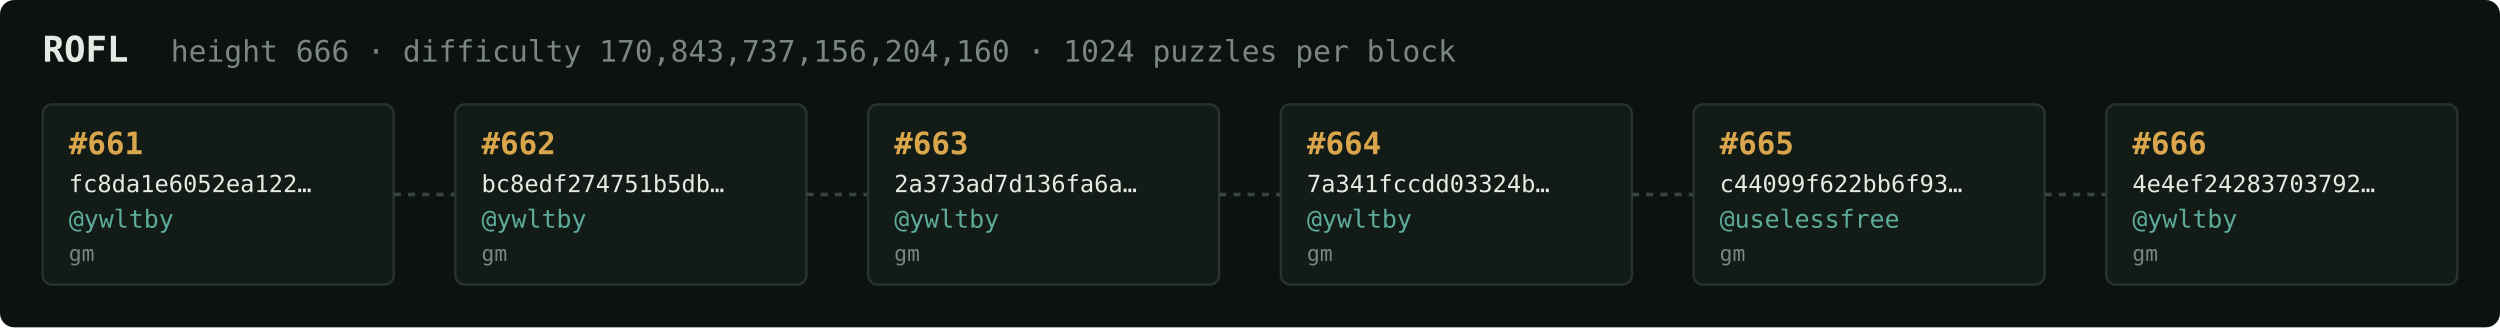
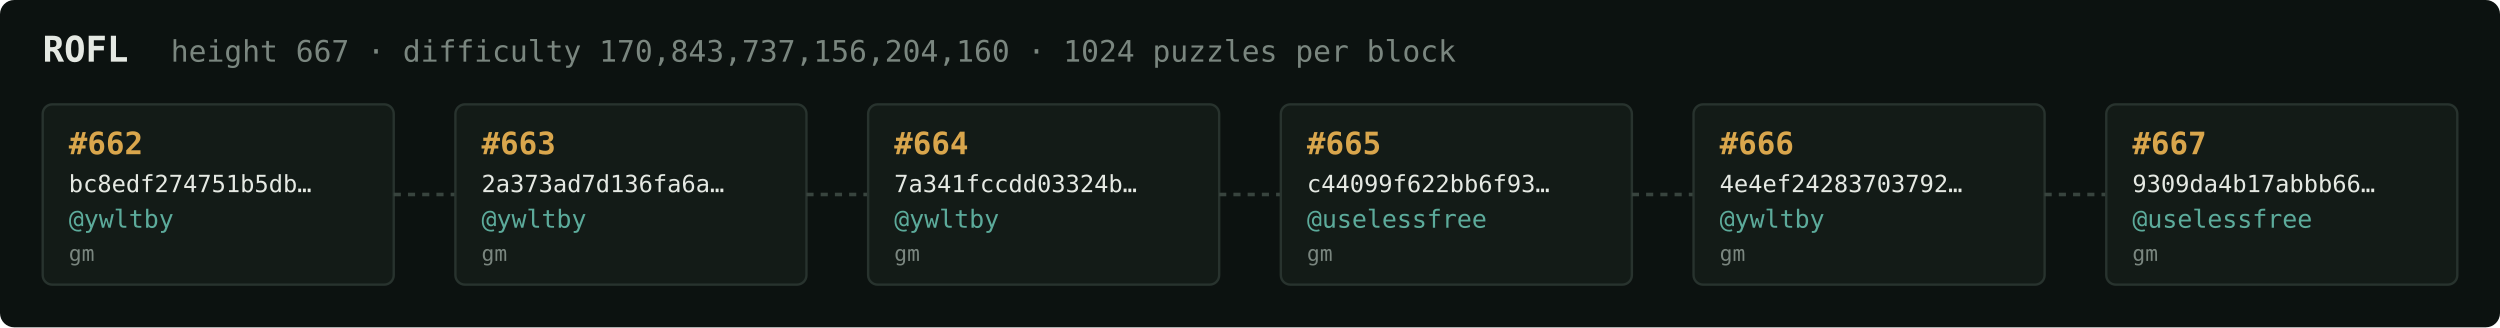
<svg xmlns="http://www.w3.org/2000/svg" width="1054" height="138" viewBox="0 0 1054 138" font-family="ui-monospace,SFMono-Regular,Menlo,monospace">
  <rect fill="#0c1210" width="1054" height="138" rx="6" />
  <text x="18" y="26" fill="#e5e9e3" font-size="15" font-weight="700">ROFL</text>
-   <text x="72" y="26" fill="#7a867f" font-size="12.5">height 666 · difficulty 170,843,737,156,204,160 · 1024 puzzles per block</text>
+   <text x="72" y="26" fill="#7a867f" font-size="12.5">height 667 · difficulty 170,843,737,156,204,160 · 1024 puzzles per block</text>
  <rect x="18" y="44" width="148" height="76" rx="4" fill="#131b17" stroke="#28332e" stroke-width="1" />
-   <text x="29" y="65" fill="#d9a64c" font-size="13" font-weight="700">#661</text>
-   <text x="29" y="81" fill="#e5e9e3" font-size="10">fc8da1e6052ea122…</text>
+   <text x="29" y="65" fill="#d9a64c" font-size="13" font-weight="700">#662</text>
+   <text x="29" y="81" fill="#e5e9e3" font-size="10">bc8edf274751b5db…</text>
  <text x="29" y="96" fill="#5cab9b" font-size="10.5">@ywltby</text>
  <text x="29" y="110" fill="#7a867f" font-size="9">gm</text>
  <line x1="166" y1="82.0" x2="192" y2="82.0" stroke="#38443e" stroke-width="1.5" stroke-dasharray="3 3" />
  <rect x="192" y="44" width="148" height="76" rx="4" fill="#131b17" stroke="#28332e" stroke-width="1" />
-   <text x="203" y="65" fill="#d9a64c" font-size="13" font-weight="700">#662</text>
-   <text x="203" y="81" fill="#e5e9e3" font-size="10">bc8edf274751b5db…</text>
+   <text x="203" y="65" fill="#d9a64c" font-size="13" font-weight="700">#663</text>
+   <text x="203" y="81" fill="#e5e9e3" font-size="10">2a373ad7d136fa6a…</text>
  <text x="203" y="96" fill="#5cab9b" font-size="10.5">@ywltby</text>
  <text x="203" y="110" fill="#7a867f" font-size="9">gm</text>
  <line x1="340" y1="82.0" x2="366" y2="82.0" stroke="#38443e" stroke-width="1.5" stroke-dasharray="3 3" />
  <rect x="366" y="44" width="148" height="76" rx="4" fill="#131b17" stroke="#28332e" stroke-width="1" />
-   <text x="377" y="65" fill="#d9a64c" font-size="13" font-weight="700">#663</text>
-   <text x="377" y="81" fill="#e5e9e3" font-size="10">2a373ad7d136fa6a…</text>
+   <text x="377" y="65" fill="#d9a64c" font-size="13" font-weight="700">#664</text>
+   <text x="377" y="81" fill="#e5e9e3" font-size="10">7a341fccdd03324b…</text>
  <text x="377" y="96" fill="#5cab9b" font-size="10.5">@ywltby</text>
  <text x="377" y="110" fill="#7a867f" font-size="9">gm</text>
  <line x1="514" y1="82.0" x2="540" y2="82.0" stroke="#38443e" stroke-width="1.5" stroke-dasharray="3 3" />
  <rect x="540" y="44" width="148" height="76" rx="4" fill="#131b17" stroke="#28332e" stroke-width="1" />
-   <text x="551" y="65" fill="#d9a64c" font-size="13" font-weight="700">#664</text>
-   <text x="551" y="81" fill="#e5e9e3" font-size="10">7a341fccdd03324b…</text>
-   <text x="551" y="96" fill="#5cab9b" font-size="10.5">@ywltby</text>
+   <text x="551" y="65" fill="#d9a64c" font-size="13" font-weight="700">#665</text>
+   <text x="551" y="81" fill="#e5e9e3" font-size="10">c44099f622bb6f93…</text>
+   <text x="551" y="96" fill="#5cab9b" font-size="10.5">@uselessfree</text>
  <text x="551" y="110" fill="#7a867f" font-size="9">gm</text>
  <line x1="688" y1="82.0" x2="714" y2="82.0" stroke="#38443e" stroke-width="1.5" stroke-dasharray="3 3" />
  <rect x="714" y="44" width="148" height="76" rx="4" fill="#131b17" stroke="#28332e" stroke-width="1" />
-   <text x="725" y="65" fill="#d9a64c" font-size="13" font-weight="700">#665</text>
-   <text x="725" y="81" fill="#e5e9e3" font-size="10">c44099f622bb6f93…</text>
-   <text x="725" y="96" fill="#5cab9b" font-size="10.5">@uselessfree</text>
+   <text x="725" y="65" fill="#d9a64c" font-size="13" font-weight="700">#666</text>
+   <text x="725" y="81" fill="#e5e9e3" font-size="10">4e4ef24283703792…</text>
+   <text x="725" y="96" fill="#5cab9b" font-size="10.5">@ywltby</text>
  <text x="725" y="110" fill="#7a867f" font-size="9">gm</text>
  <line x1="862" y1="82.0" x2="888" y2="82.0" stroke="#38443e" stroke-width="1.5" stroke-dasharray="3 3" />
  <rect x="888" y="44" width="148" height="76" rx="4" fill="#131b17" stroke="#28332e" stroke-width="1" />
-   <text x="899" y="65" fill="#d9a64c" font-size="13" font-weight="700">#666</text>
-   <text x="899" y="81" fill="#e5e9e3" font-size="10">4e4ef24283703792…</text>
-   <text x="899" y="96" fill="#5cab9b" font-size="10.5">@ywltby</text>
+   <text x="899" y="65" fill="#d9a64c" font-size="13" font-weight="700">#667</text>
+   <text x="899" y="81" fill="#e5e9e3" font-size="10">9309da4b17abbb66…</text>
+   <text x="899" y="96" fill="#5cab9b" font-size="10.5">@uselessfree</text>
  <text x="899" y="110" fill="#7a867f" font-size="9">gm</text>
</svg>
